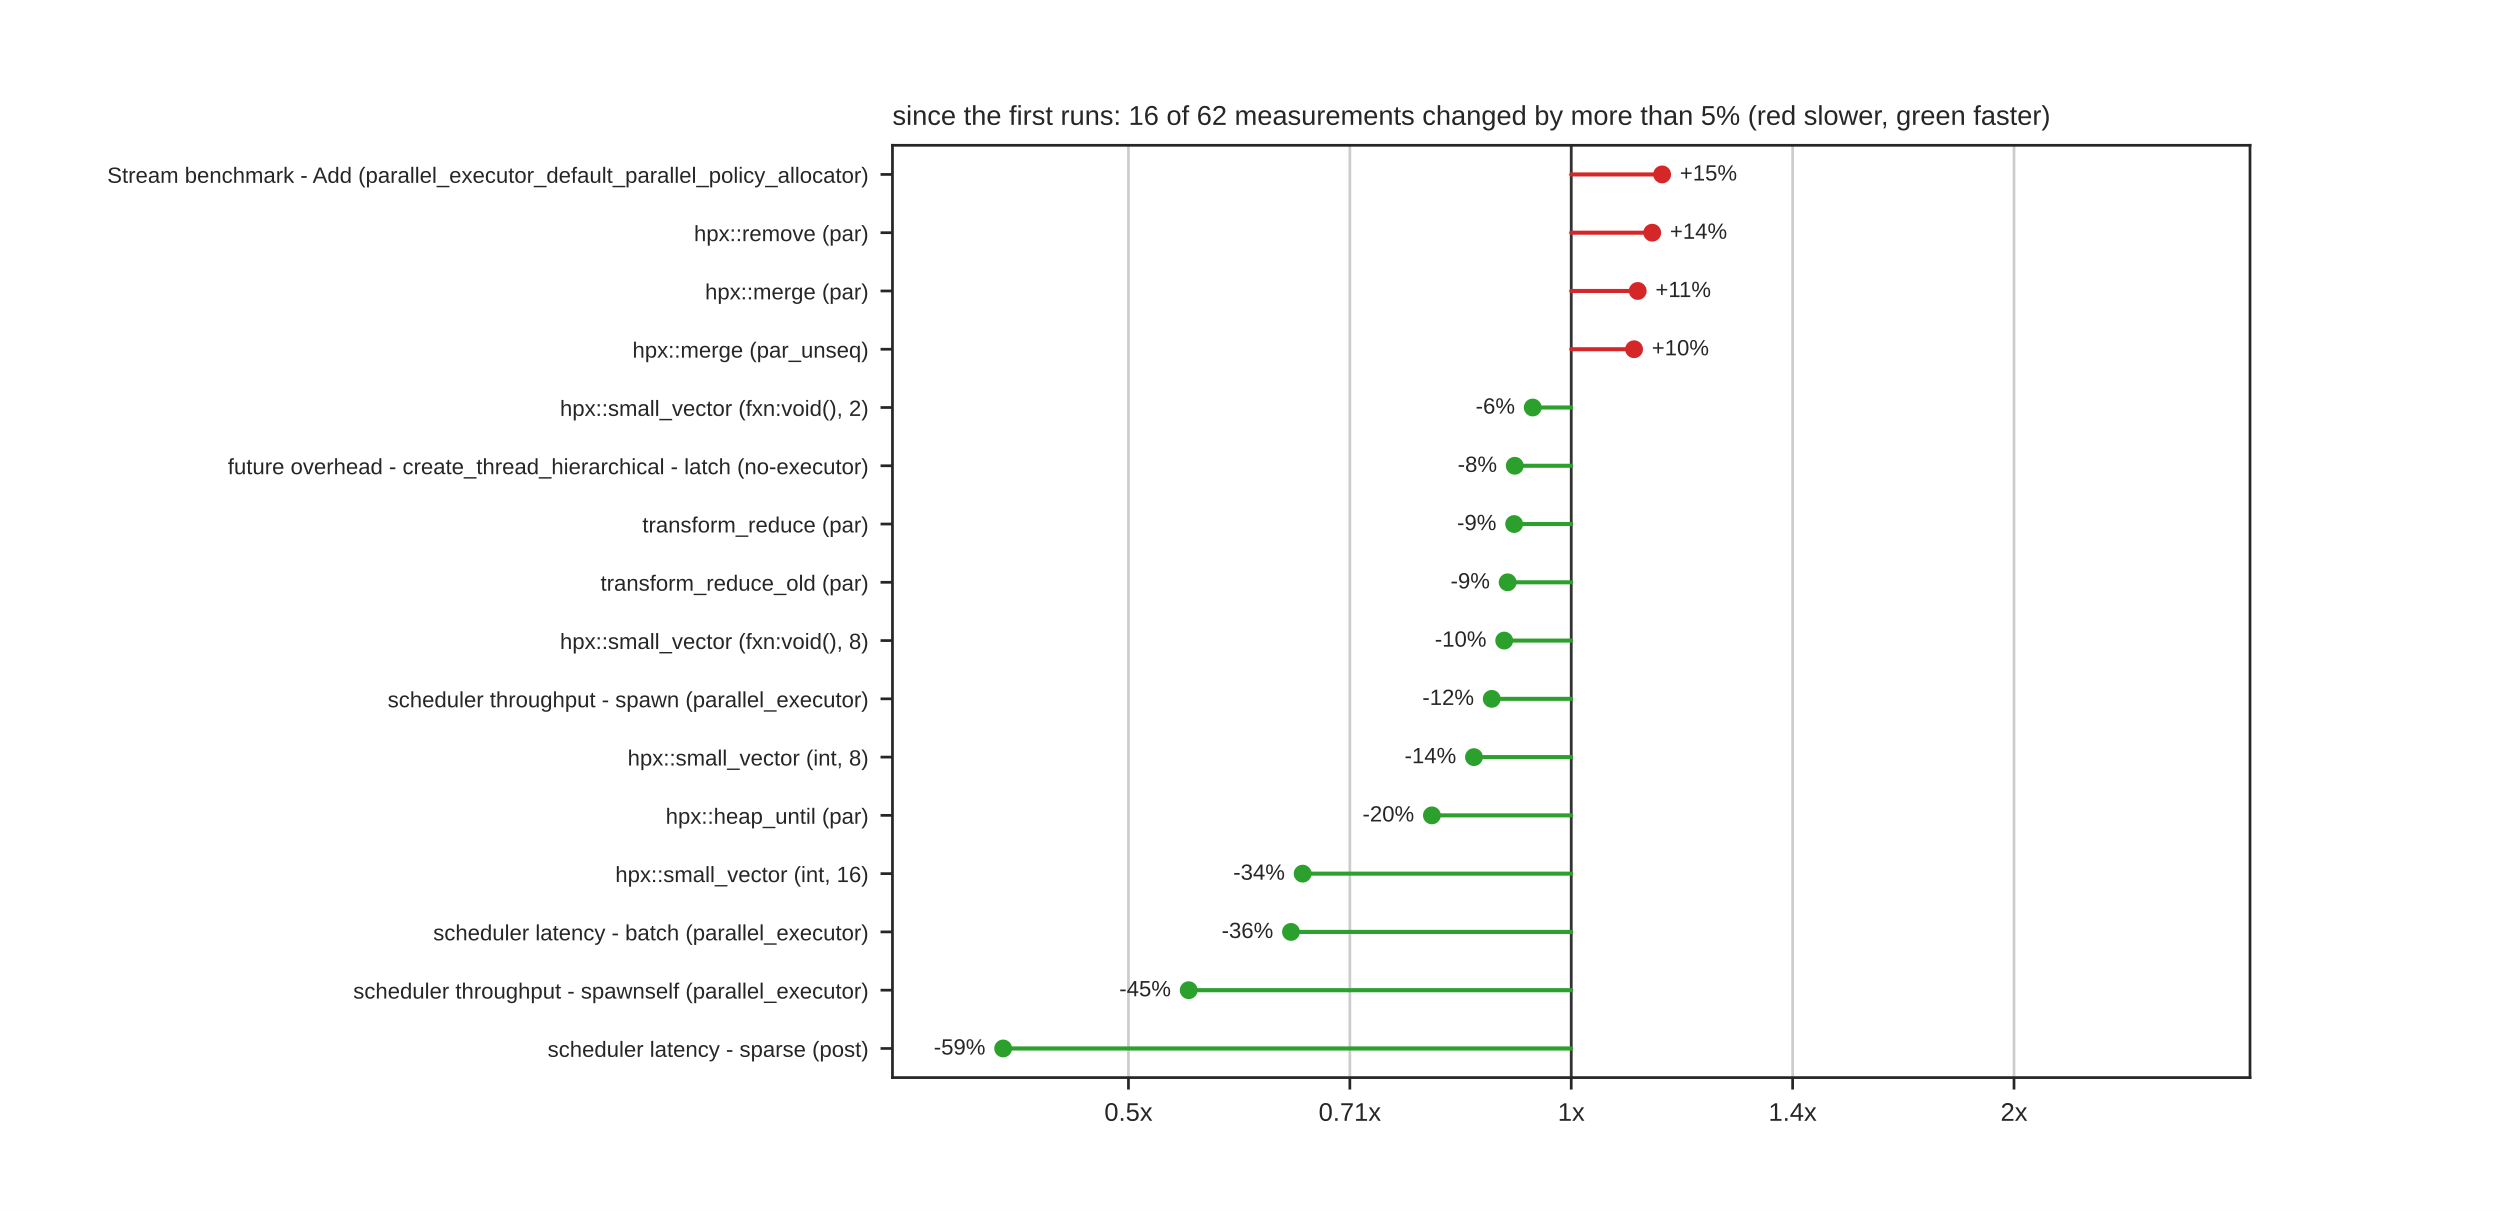
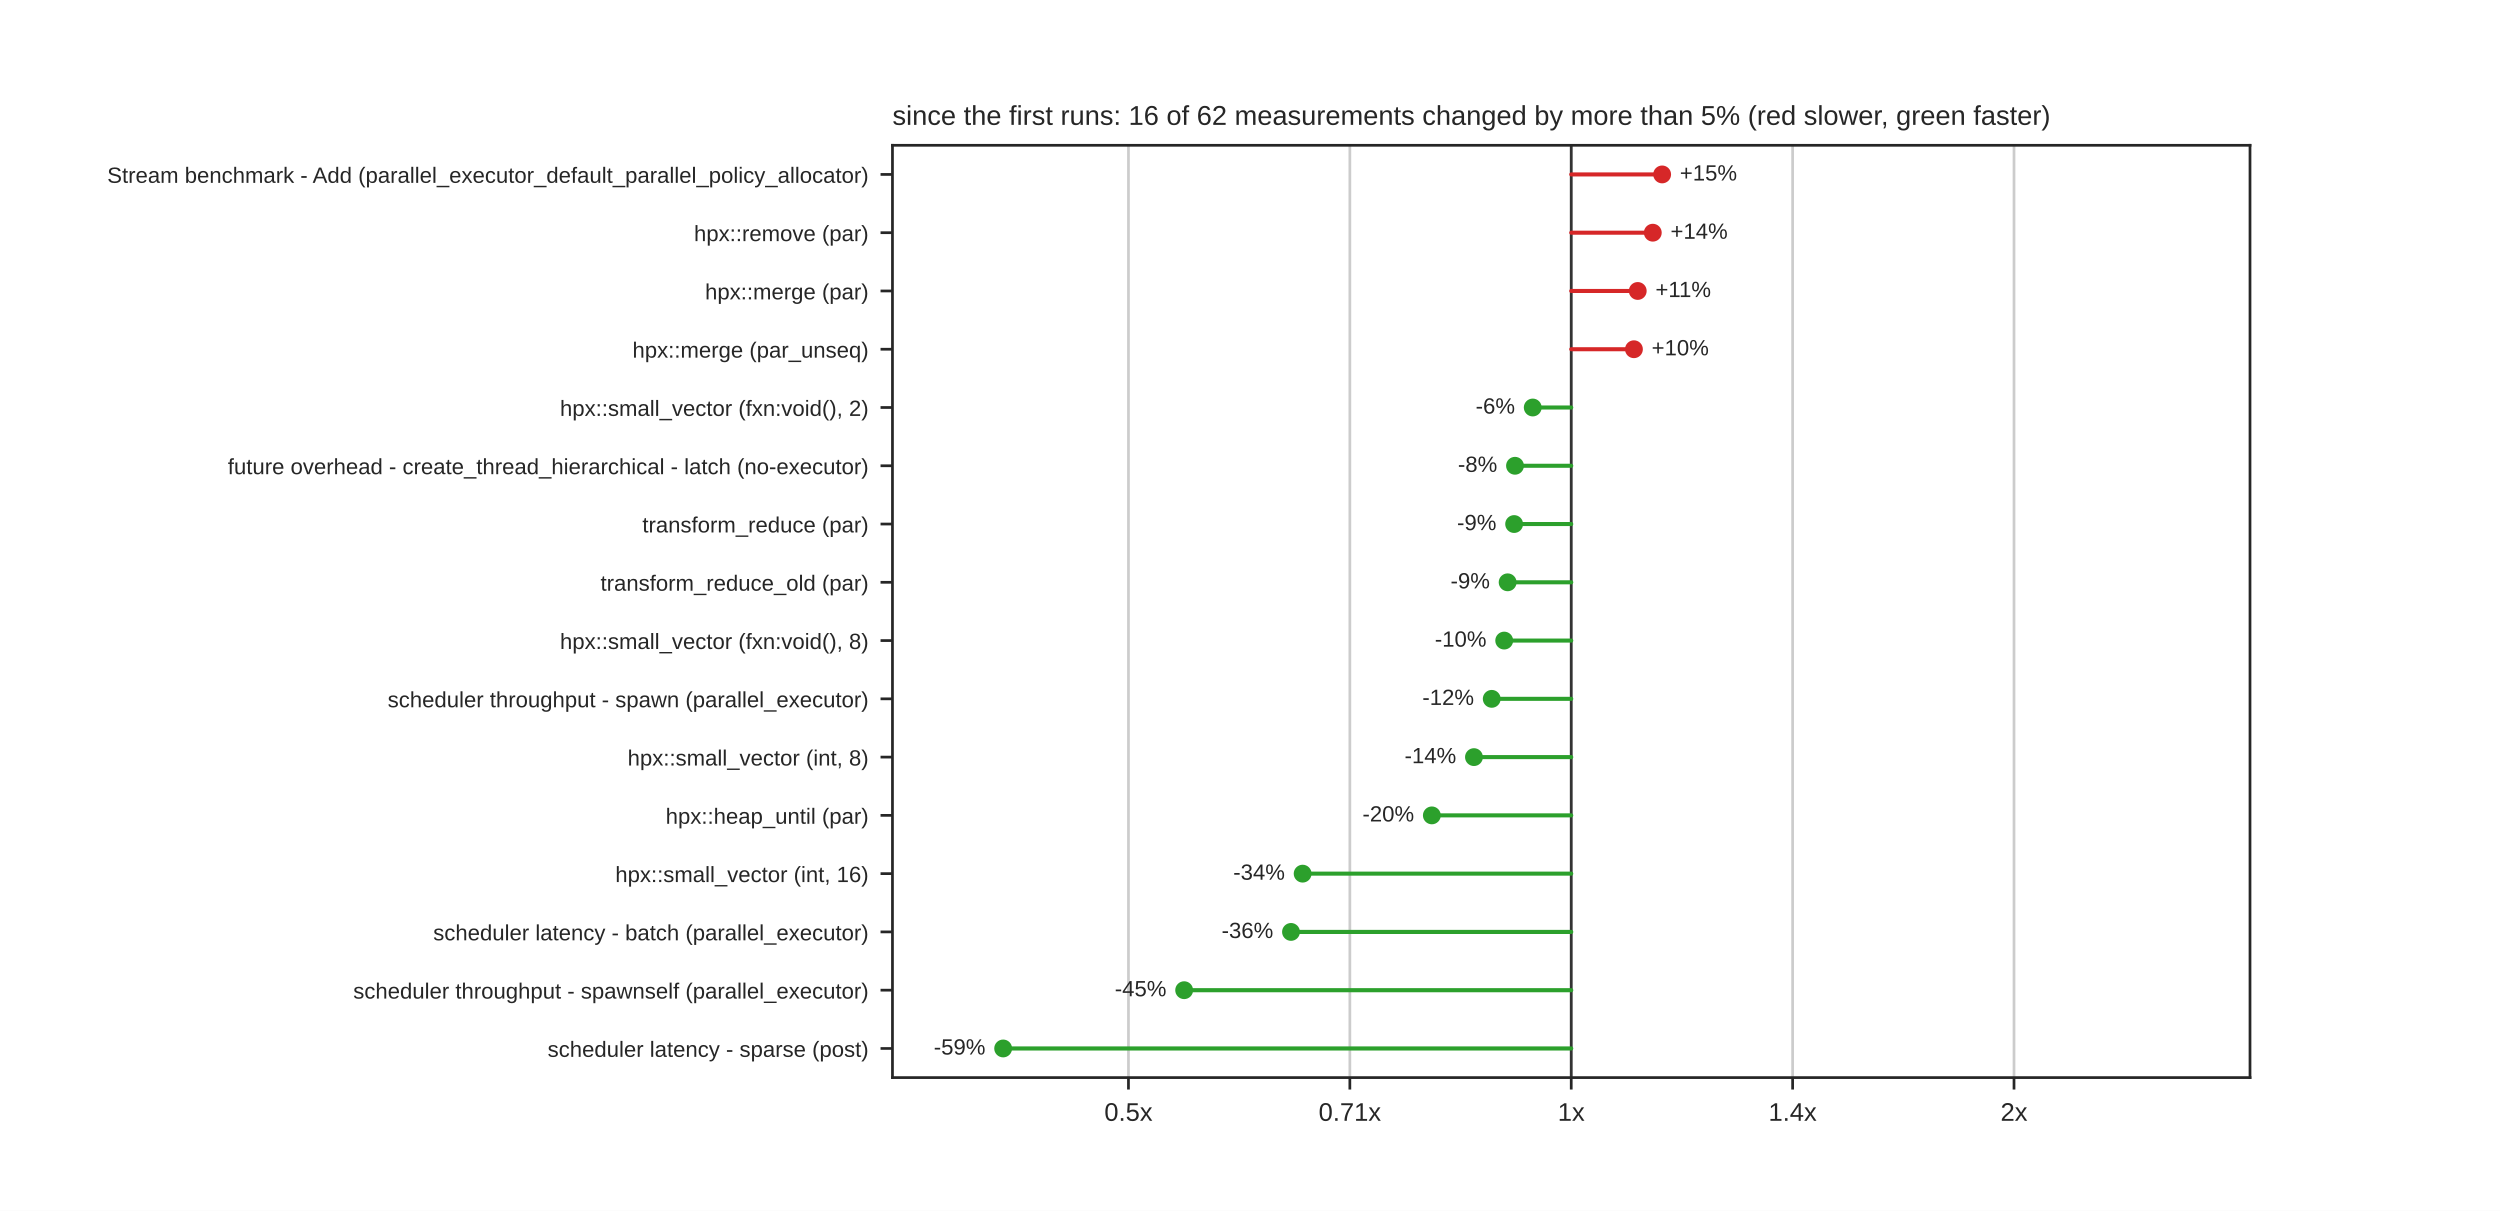
<svg xmlns="http://www.w3.org/2000/svg" xmlns:xlink="http://www.w3.org/1999/xlink" width="734.4pt" height="355.68pt" viewBox="0 0 734.4 355.68" version="1.1">
  <defs>
    <style type="text/css">*{stroke-linejoin: round; stroke-linecap: butt}</style>
  </defs>
  <g id="figure_1">
    <g id="patch_1">
      <path d="M 0 355.68  L 734.4 355.68  L 734.4 0  L 0 0  z " style="fill: #ffffff" />
    </g>
    <g id="axes_1">
      <g id="patch_2">
        <path d="M 262.17 316.555  L 660.96 316.555  L 660.96 42.682  L 262.17 42.682  z " style="fill: #ffffff" />
      </g>
      <g id="matplotlib.axis_1">
        <g id="xtick_1">
          <g id="line2d_1">
            <path d="M 331.495 316.555  L 331.495 42.682  " clip-path="url(#pcdef367712)" style="fill: none; stroke: #cccccc; stroke-width: 0.8; stroke-linecap: round" />
          </g>
          <g id="line2d_2">
            <defs>
              <path id="mdfc5214045" d="M 0 0  L 0 3.5  " style="stroke: #262626; stroke-width: 0.8" />
            </defs>
            <g>
              <use xlink:href="#mdfc5214045" x="331.495" y="316.555" style="fill: #262626; stroke: #262626; stroke-width: 0.8" />
            </g>
          </g>
          <g id="text_1">
            <text style="fill: #262626; font: 7.5px 'Arial', 'DejaVu Sans', 'Liberation Sans', 'Bitstream Vera Sans', sans-serif; text-anchor: middle" x="331.495" y="329.254" transform="rotate(-0 331.4949 329.254)">0.5x</text>
          </g>
        </g>
        <g id="xtick_2">
          <g id="line2d_3">
            <path d="M 396.53 316.555  L 396.53 42.682  " clip-path="url(#pcdef367712)" style="fill: none; stroke: #cccccc; stroke-width: 0.8; stroke-linecap: round" />
          </g>
          <g id="line2d_4">
            <g>
              <use xlink:href="#mdfc5214045" x="396.53" y="316.555" style="fill: #262626; stroke: #262626; stroke-width: 0.8" />
            </g>
          </g>
          <g id="text_2">
            <text style="fill: #262626; font: 7.5px 'Arial', 'DejaVu Sans', 'Liberation Sans', 'Bitstream Vera Sans', sans-serif; text-anchor: middle" x="396.53" y="329.254" transform="rotate(-0 396.5299 329.254)">0.71x</text>
          </g>
        </g>
        <g id="xtick_3">
          <g id="line2d_5">
            <path d="M 461.565 316.555  L 461.565 42.682  " clip-path="url(#pcdef367712)" style="fill: none; stroke: #cccccc; stroke-width: 0.8; stroke-linecap: round" />
          </g>
          <g id="line2d_6">
            <g>
              <use xlink:href="#mdfc5214045" x="461.565" y="316.555" style="fill: #262626; stroke: #262626; stroke-width: 0.8" />
            </g>
          </g>
          <g id="text_3">
            <text style="fill: #262626; font: 7.5px 'Arial', 'DejaVu Sans', 'Liberation Sans', 'Bitstream Vera Sans', sans-serif; text-anchor: middle" x="461.565" y="329.254" transform="rotate(-0 461.565 329.254)">1x</text>
          </g>
        </g>
        <g id="xtick_4">
          <g id="line2d_7">
            <path d="M 526.6 316.555  L 526.6 42.682  " clip-path="url(#pcdef367712)" style="fill: none; stroke: #cccccc; stroke-width: 0.8; stroke-linecap: round" />
          </g>
          <g id="line2d_8">
            <g>
              <use xlink:href="#mdfc5214045" x="526.6" y="316.555" style="fill: #262626; stroke: #262626; stroke-width: 0.8" />
            </g>
          </g>
          <g id="text_4">
            <text style="fill: #262626; font: 7.5px 'Arial', 'DejaVu Sans', 'Liberation Sans', 'Bitstream Vera Sans', sans-serif; text-anchor: middle" x="526.6" y="329.254" transform="rotate(-0 526.6001 329.254)">1.4x</text>
          </g>
        </g>
        <g id="xtick_5">
          <g id="line2d_9">
            <path d="M 591.635 316.555  L 591.635 42.682  " clip-path="url(#pcdef367712)" style="fill: none; stroke: #cccccc; stroke-width: 0.8; stroke-linecap: round" />
          </g>
          <g id="line2d_10">
            <g>
              <use xlink:href="#mdfc5214045" x="591.635" y="316.555" style="fill: #262626; stroke: #262626; stroke-width: 0.8" />
            </g>
          </g>
          <g id="text_5">
            <text style="fill: #262626; font: 7.5px 'Arial', 'DejaVu Sans', 'Liberation Sans', 'Bitstream Vera Sans', sans-serif; text-anchor: middle" x="591.635" y="329.254" transform="rotate(-0 591.6351 329.254)">2x</text>
          </g>
        </g>
      </g>
      <g id="matplotlib.axis_2">
        <g id="ytick_1">
          <g id="line2d_11">
            <defs>
              <path id="m414165cd4d" d="M 0 0  L -3.5 0  " style="stroke: #262626; stroke-width: 0.8" />
            </defs>
            <g>
              <use xlink:href="#m414165cd4d" x="262.17" y="51.24" style="fill: #262626; stroke: #262626; stroke-width: 0.8" />
            </g>
          </g>
          <g id="text_6">
            <text style="fill: #262626; font: 6.5px 'Arial', 'DejaVu Sans', 'Liberation Sans', 'Bitstream Vera Sans', sans-serif; text-anchor: end" x="255.17" y="53.71" transform="rotate(-0 255.17 53.70964)">Stream benchmark - Add (parallel_executor_default_parallel_policy_allocator)</text>
          </g>
        </g>
        <g id="ytick_2">
          <g id="line2d_12">
            <g>
              <use xlink:href="#m414165cd4d" x="262.17" y="68.357" style="fill: #262626; stroke: #262626; stroke-width: 0.8" />
            </g>
          </g>
          <g id="text_7">
            <text style="fill: #262626; font: 6.5px 'Arial', 'DejaVu Sans', 'Liberation Sans', 'Bitstream Vera Sans', sans-serif; text-anchor: end" x="255.17" y="70.827" transform="rotate(-0 255.17 70.82674)">hpx::remove (par)</text>
          </g>
        </g>
        <g id="ytick_3">
          <g id="line2d_13">
            <g>
              <use xlink:href="#m414165cd4d" x="262.17" y="85.474" style="fill: #262626; stroke: #262626; stroke-width: 0.8" />
            </g>
          </g>
          <g id="text_8">
            <text style="fill: #262626; font: 6.5px 'Arial', 'DejaVu Sans', 'Liberation Sans', 'Bitstream Vera Sans', sans-serif; text-anchor: end" x="255.17" y="87.944" transform="rotate(-0 255.17 87.94384)">hpx::merge (par)</text>
          </g>
        </g>
        <g id="ytick_4">
          <g id="line2d_14">
            <g>
              <use xlink:href="#m414165cd4d" x="262.17" y="102.591" style="fill: #262626; stroke: #262626; stroke-width: 0.8" />
            </g>
          </g>
          <g id="text_9">
            <text style="fill: #262626; font: 6.5px 'Arial', 'DejaVu Sans', 'Liberation Sans', 'Bitstream Vera Sans', sans-serif; text-anchor: end" x="255.17" y="105.061" transform="rotate(-0 255.17 105.0609)">hpx::merge (par_unseq)</text>
          </g>
        </g>
        <g id="ytick_5">
          <g id="line2d_15">
            <g>
              <use xlink:href="#m414165cd4d" x="262.17" y="119.709" style="fill: #262626; stroke: #262626; stroke-width: 0.8" />
            </g>
          </g>
          <g id="text_10">
            <text style="fill: #262626; font: 6.5px 'Arial', 'DejaVu Sans', 'Liberation Sans', 'Bitstream Vera Sans', sans-serif; text-anchor: end" x="255.17" y="122.178" transform="rotate(-0 255.17 122.178)">hpx::small_vector (fxn:void(), 2)</text>
          </g>
        </g>
        <g id="ytick_6">
          <g id="line2d_16">
            <g>
              <use xlink:href="#m414165cd4d" x="262.17" y="136.826" style="fill: #262626; stroke: #262626; stroke-width: 0.8" />
            </g>
          </g>
          <g id="text_11">
            <text style="fill: #262626; font: 6.5px 'Arial', 'DejaVu Sans', 'Liberation Sans', 'Bitstream Vera Sans', sans-serif; text-anchor: end" x="255.17" y="139.295" transform="rotate(-0 255.17 139.2951)">future overhead - create_thread_hierarchical - latch (no-executor)</text>
          </g>
        </g>
        <g id="ytick_7">
          <g id="line2d_17">
            <g>
              <use xlink:href="#m414165cd4d" x="262.17" y="153.943" style="fill: #262626; stroke: #262626; stroke-width: 0.8" />
            </g>
          </g>
          <g id="text_12">
            <text style="fill: #262626; font: 6.5px 'Arial', 'DejaVu Sans', 'Liberation Sans', 'Bitstream Vera Sans', sans-serif; text-anchor: end" x="255.17" y="156.412" transform="rotate(-0 255.17 156.4122)">transform_reduce (par)</text>
          </g>
        </g>
        <g id="ytick_8">
          <g id="line2d_18">
            <g>
              <use xlink:href="#m414165cd4d" x="262.17" y="171.06" style="fill: #262626; stroke: #262626; stroke-width: 0.8" />
            </g>
          </g>
          <g id="text_13">
            <text style="fill: #262626; font: 6.5px 'Arial', 'DejaVu Sans', 'Liberation Sans', 'Bitstream Vera Sans', sans-serif; text-anchor: end" x="255.17" y="173.529" transform="rotate(-0 255.17 173.5293)">transform_reduce_old (par)</text>
          </g>
        </g>
        <g id="ytick_9">
          <g id="line2d_19">
            <g>
              <use xlink:href="#m414165cd4d" x="262.17" y="188.177" style="fill: #262626; stroke: #262626; stroke-width: 0.8" />
            </g>
          </g>
          <g id="text_14">
            <text style="fill: #262626; font: 6.5px 'Arial', 'DejaVu Sans', 'Liberation Sans', 'Bitstream Vera Sans', sans-serif; text-anchor: end" x="255.17" y="190.646" transform="rotate(-0 255.17 190.6464)">hpx::small_vector (fxn:void(), 8)</text>
          </g>
        </g>
        <g id="ytick_10">
          <g id="line2d_20">
            <g>
              <use xlink:href="#m414165cd4d" x="262.17" y="205.294" style="fill: #262626; stroke: #262626; stroke-width: 0.8" />
            </g>
          </g>
          <g id="text_15">
            <text style="fill: #262626; font: 6.5px 'Arial', 'DejaVu Sans', 'Liberation Sans', 'Bitstream Vera Sans', sans-serif; text-anchor: end" x="255.17" y="207.764" transform="rotate(-0 255.17 207.7635)">scheduler throughput - spawn (parallel_executor)</text>
          </g>
        </g>
        <g id="ytick_11">
          <g id="line2d_21">
            <g>
              <use xlink:href="#m414165cd4d" x="262.17" y="222.411" style="fill: #262626; stroke: #262626; stroke-width: 0.8" />
            </g>
          </g>
          <g id="text_16">
            <text style="fill: #262626; font: 6.5px 'Arial', 'DejaVu Sans', 'Liberation Sans', 'Bitstream Vera Sans', sans-serif; text-anchor: end" x="255.17" y="224.881" transform="rotate(-0 255.17 224.8806)">hpx::small_vector (int, 8)</text>
          </g>
        </g>
        <g id="ytick_12">
          <g id="line2d_22">
            <g>
              <use xlink:href="#m414165cd4d" x="262.17" y="239.528" style="fill: #262626; stroke: #262626; stroke-width: 0.8" />
            </g>
          </g>
          <g id="text_17">
            <text style="fill: #262626; font: 6.5px 'Arial', 'DejaVu Sans', 'Liberation Sans', 'Bitstream Vera Sans', sans-serif; text-anchor: end" x="255.17" y="241.998" transform="rotate(-0 255.17 241.9977)">hpx::heap_until (par)</text>
          </g>
        </g>
        <g id="ytick_13">
          <g id="line2d_23">
            <g>
              <use xlink:href="#m414165cd4d" x="262.17" y="256.645" style="fill: #262626; stroke: #262626; stroke-width: 0.8" />
            </g>
          </g>
          <g id="text_18">
            <text style="fill: #262626; font: 6.5px 'Arial', 'DejaVu Sans', 'Liberation Sans', 'Bitstream Vera Sans', sans-serif; text-anchor: end" x="255.17" y="259.115" transform="rotate(-0 255.17 259.1148)">hpx::small_vector (int, 16)</text>
          </g>
        </g>
        <g id="ytick_14">
          <g id="line2d_24">
            <g>
              <use xlink:href="#m414165cd4d" x="262.17" y="273.762" style="fill: #262626; stroke: #262626; stroke-width: 0.8" />
            </g>
          </g>
          <g id="text_19">
            <text style="fill: #262626; font: 6.5px 'Arial', 'DejaVu Sans', 'Liberation Sans', 'Bitstream Vera Sans', sans-serif; text-anchor: end" x="255.17" y="276.232" transform="rotate(-0 255.17 276.2319)">scheduler latency - batch (parallel_executor)</text>
          </g>
        </g>
        <g id="ytick_15">
          <g id="line2d_25">
            <g>
              <use xlink:href="#m414165cd4d" x="262.17" y="290.88" style="fill: #262626; stroke: #262626; stroke-width: 0.8" />
            </g>
          </g>
          <g id="text_20">
            <text style="fill: #262626; font: 6.5px 'Arial', 'DejaVu Sans', 'Liberation Sans', 'Bitstream Vera Sans', sans-serif; text-anchor: end" x="255.17" y="293.349" transform="rotate(-0 255.17 293.349)">scheduler throughput - spawnself (parallel_executor)</text>
          </g>
        </g>
        <g id="ytick_16">
          <g id="line2d_26">
            <g>
              <use xlink:href="#m414165cd4d" x="262.17" y="307.997" style="fill: #262626; stroke: #262626; stroke-width: 0.8" />
            </g>
          </g>
          <g id="text_21">
            <text style="fill: #262626; font: 6.5px 'Arial', 'DejaVu Sans', 'Liberation Sans', 'Bitstream Vera Sans', sans-serif; text-anchor: end" x="255.17" y="310.466" transform="rotate(-0 255.17 310.4661)">scheduler latency - sparse (post)</text>
          </g>
        </g>
      </g>
      <g id="line2d_27">
        <path d="M 461.565 316.555  L 461.565 42.682  " clip-path="url(#pcdef367712)" style="fill: none; stroke: #333333; stroke-width: 0.8; stroke-linecap: round" />
      </g>
      <g id="line2d_28">
        <path d="M 461.565 51.24  L 488.271 51.24  " clip-path="url(#pcdef367712)" style="fill: none; stroke: #d62728; stroke-width: 1.2; stroke-linecap: round" />
      </g>
      <g id="line2d_29">
-         <path d="M 461.565 68.357  L 485.356 68.357  " clip-path="url(#pcdef367712)" style="fill: none; stroke: #d62728; stroke-width: 1.2; stroke-linecap: round" />
+         <path d="M 461.565 68.357  L 485.524 68.357  " clip-path="url(#pcdef367712)" style="fill: none; stroke: #d62728; stroke-width: 1.2; stroke-linecap: round" />
      </g>
      <g id="line2d_30">
-         <path d="M 461.565 85.474  L 481.098 85.474  " clip-path="url(#pcdef367712)" style="fill: none; stroke: #d62728; stroke-width: 1.2; stroke-linecap: round" />
+         <path d="M 461.565 85.474  L 481.102 85.474  " clip-path="url(#pcdef367712)" style="fill: none; stroke: #d62728; stroke-width: 1.2; stroke-linecap: round" />
      </g>
      <g id="line2d_31">
-         <path d="M 461.565 102.591  L 480.028 102.591  " clip-path="url(#pcdef367712)" style="fill: none; stroke: #d62728; stroke-width: 1.2; stroke-linecap: round" />
+         <path d="M 461.565 102.591  L 479.985 102.591  " clip-path="url(#pcdef367712)" style="fill: none; stroke: #d62728; stroke-width: 1.2; stroke-linecap: round" />
      </g>
      <g id="line2d_32">
        <path d="M 461.565 119.709  L 450.256 119.709  " clip-path="url(#pcdef367712)" style="fill: none; stroke: #2ca02c; stroke-width: 1.2; stroke-linecap: round" />
      </g>
      <g id="line2d_33">
-         <path d="M 461.565 136.826  L 444.979 136.826  " clip-path="url(#pcdef367712)" style="fill: none; stroke: #2ca02c; stroke-width: 1.2; stroke-linecap: round" />
+         <path d="M 461.565 136.826  L 445.048 136.826  " clip-path="url(#pcdef367712)" style="fill: none; stroke: #2ca02c; stroke-width: 1.2; stroke-linecap: round" />
      </g>
      <g id="line2d_34">
        <path d="M 461.565 153.943  L 444.794 153.943  " clip-path="url(#pcdef367712)" style="fill: none; stroke: #2ca02c; stroke-width: 1.2; stroke-linecap: round" />
      </g>
      <g id="line2d_35">
        <path d="M 461.565 171.06  L 442.884 171.06  " clip-path="url(#pcdef367712)" style="fill: none; stroke: #2ca02c; stroke-width: 1.2; stroke-linecap: round" />
      </g>
      <g id="line2d_36">
        <path d="M 461.565 188.177  L 441.876 188.177  " clip-path="url(#pcdef367712)" style="fill: none; stroke: #2ca02c; stroke-width: 1.2; stroke-linecap: round" />
      </g>
      <g id="line2d_37">
        <path d="M 461.565 205.294  L 438.212 205.294  " clip-path="url(#pcdef367712)" style="fill: none; stroke: #2ca02c; stroke-width: 1.2; stroke-linecap: round" />
      </g>
      <g id="line2d_38">
        <path d="M 461.565 222.411  L 432.99 222.411  " clip-path="url(#pcdef367712)" style="fill: none; stroke: #2ca02c; stroke-width: 1.2; stroke-linecap: round" />
      </g>
      <g id="line2d_39">
-         <path d="M 461.565 239.528  L 420.636 239.528  " clip-path="url(#pcdef367712)" style="fill: none; stroke: #2ca02c; stroke-width: 1.2; stroke-linecap: round" />
+         <path d="M 461.565 239.528  L 420.62 239.528  " clip-path="url(#pcdef367712)" style="fill: none; stroke: #2ca02c; stroke-width: 1.2; stroke-linecap: round" />
      </g>
      <g id="line2d_40">
-         <path d="M 461.565 256.645  L 382.662 256.645  " clip-path="url(#pcdef367712)" style="fill: none; stroke: #2ca02c; stroke-width: 1.2; stroke-linecap: round" />
+         <path d="M 461.565 256.645  L 382.664 256.645  " clip-path="url(#pcdef367712)" style="fill: none; stroke: #2ca02c; stroke-width: 1.2; stroke-linecap: round" />
      </g>
      <g id="line2d_41">
-         <path d="M 461.565 273.762  L 379.243 273.762  " clip-path="url(#pcdef367712)" style="fill: none; stroke: #2ca02c; stroke-width: 1.2; stroke-linecap: round" />
+         <path d="M 461.565 273.762  L 379.244 273.762  " clip-path="url(#pcdef367712)" style="fill: none; stroke: #2ca02c; stroke-width: 1.2; stroke-linecap: round" />
      </g>
      <g id="line2d_42">
-         <path d="M 461.565 290.88  L 349.186 290.88  " clip-path="url(#pcdef367712)" style="fill: none; stroke: #2ca02c; stroke-width: 1.2; stroke-linecap: round" />
+         <path d="M 461.565 290.88  L 347.86 290.88  " clip-path="url(#pcdef367712)" style="fill: none; stroke: #2ca02c; stroke-width: 1.2; stroke-linecap: round" />
      </g>
      <g id="line2d_43">
        <path d="M 461.565 307.997  L 294.688 307.997  " clip-path="url(#pcdef367712)" style="fill: none; stroke: #2ca02c; stroke-width: 1.2; stroke-linecap: round" />
      </g>
      <g id="patch_3">
        <path d="M 262.17 316.555  L 262.17 42.682  " style="fill: none; stroke: #262626; stroke-width: 0.8; stroke-linejoin: miter; stroke-linecap: square" />
      </g>
      <g id="patch_4">
        <path d="M 660.96 316.555  L 660.96 42.682  " style="fill: none; stroke: #262626; stroke-width: 0.8; stroke-linejoin: miter; stroke-linecap: square" />
      </g>
      <g id="patch_5">
        <path d="M 262.17 316.555  L 660.96 316.555  " style="fill: none; stroke: #262626; stroke-width: 0.8; stroke-linejoin: miter; stroke-linecap: square" />
      </g>
      <g id="patch_6">
        <path d="M 262.17 42.682  L 660.96 42.682  " style="fill: none; stroke: #262626; stroke-width: 0.8; stroke-linejoin: miter; stroke-linecap: square" />
      </g>
      <g id="PathCollection_1">
        <defs>
          <path id="m8968767a60" d="M 0 2.121  C 0.563 2.121 1.102 1.898 1.5 1.5  C 1.898 1.102 2.121 0.563 2.121 0  C 2.121 -0.563 1.898 -1.102 1.5 -1.5  C 1.102 -1.898 0.563 -2.121 0 -2.121  C -0.563 -2.121 -1.102 -1.898 -1.5 -1.5  C -1.898 -1.102 -2.121 -0.563 -2.121 0  C -2.121 0.563 -1.898 1.102 -1.5 1.5  C -1.102 1.898 -0.563 2.121 0 2.121  z " style="stroke: #d62728" />
        </defs>
        <g clip-path="url(#pcdef367712)">
          <use xlink:href="#m8968767a60" x="488.271" y="51.24" style="fill: #d62728; stroke: #d62728" />
        </g>
      </g>
      <g id="text_22">
        <text style="fill: #262626; font: 6.5px 'Arial', 'DejaVu Sans', 'Liberation Sans', 'Bitstream Vera Sans', sans-serif; text-anchor: start" x="493.473" y="53.034" transform="rotate(-0 493.4733 53.03374)">+15%</text>
      </g>
      <g id="PathCollection_2">
        <g clip-path="url(#pcdef367712)">
-           <use xlink:href="#m8968767a60" x="485.356" y="68.357" style="fill: #d62728; stroke: #d62728" />
+           <use xlink:href="#m8968767a60" x="485.524" y="68.357" style="fill: #d62728; stroke: #d62728" />
        </g>
      </g>
      <g id="text_23">
-         <text style="fill: #262626; font: 6.5px 'Arial', 'DejaVu Sans', 'Liberation Sans', 'Bitstream Vera Sans', sans-serif; text-anchor: start" x="490.559" y="70.151" transform="rotate(-0 490.5588 70.15084)">+14%</text>
+         <text style="fill: #262626; font: 6.5px 'Arial', 'DejaVu Sans', 'Liberation Sans', 'Bitstream Vera Sans', sans-serif; text-anchor: start" x="490.727" y="70.151" transform="rotate(-0 490.7271 70.15084)">+14%</text>
      </g>
      <g id="PathCollection_3">
        <g clip-path="url(#pcdef367712)">
-           <use xlink:href="#m8968767a60" x="481.098" y="85.474" style="fill: #d62728; stroke: #d62728" />
+           <use xlink:href="#m8968767a60" x="481.102" y="85.474" style="fill: #d62728; stroke: #d62728" />
        </g>
      </g>
      <g id="text_24">
-         <text style="fill: #262626; font: 6.5px 'Arial', 'DejaVu Sans', 'Liberation Sans', 'Bitstream Vera Sans', sans-serif; text-anchor: start" x="486.3" y="87.268" transform="rotate(-0 486.3004 87.26794)">+11%</text>
+         <text style="fill: #262626; font: 6.5px 'Arial', 'DejaVu Sans', 'Liberation Sans', 'Bitstream Vera Sans', sans-serif; text-anchor: start" x="486.305" y="87.268" transform="rotate(-0 486.3047 87.26794)">+11%</text>
      </g>
      <g id="PathCollection_4">
        <g clip-path="url(#pcdef367712)">
-           <use xlink:href="#m8968767a60" x="480.028" y="102.591" style="fill: #d62728; stroke: #d62728" />
+           <use xlink:href="#m8968767a60" x="479.985" y="102.591" style="fill: #d62728; stroke: #d62728" />
        </g>
      </g>
      <g id="text_25">
-         <text style="fill: #262626; font: 6.5px 'Arial', 'DejaVu Sans', 'Liberation Sans', 'Bitstream Vera Sans', sans-serif; text-anchor: start" x="485.231" y="104.385" transform="rotate(-0 485.2306 104.385)">+10%</text>
+         <text style="fill: #262626; font: 6.5px 'Arial', 'DejaVu Sans', 'Liberation Sans', 'Bitstream Vera Sans', sans-serif; text-anchor: start" x="485.188" y="104.385" transform="rotate(-0 485.1881 104.385)">+10%</text>
      </g>
      <g id="PathCollection_5">
        <defs>
          <path id="m7978cd0e5a" d="M 0 2.121  C 0.563 2.121 1.102 1.898 1.5 1.5  C 1.898 1.102 2.121 0.563 2.121 0  C 2.121 -0.563 1.898 -1.102 1.5 -1.5  C 1.102 -1.898 0.563 -2.121 0 -2.121  C -0.563 -2.121 -1.102 -1.898 -1.5 -1.5  C -1.898 -1.102 -2.121 -0.563 -2.121 0  C -2.121 0.563 -1.898 1.102 -1.5 1.5  C -1.102 1.898 -0.563 2.121 0 2.121  z " style="stroke: #2ca02c" />
        </defs>
        <g clip-path="url(#pcdef367712)">
          <use xlink:href="#m7978cd0e5a" x="450.256" y="119.709" style="fill: #2ca02c; stroke: #2ca02c" />
        </g>
      </g>
      <g id="text_26">
        <text style="fill: #262626; font: 6.5px 'Arial', 'DejaVu Sans', 'Liberation Sans', 'Bitstream Vera Sans', sans-serif; text-anchor: end" x="445.053" y="121.502" transform="rotate(-0 445.0531 121.5021)">-6%</text>
      </g>
      <g id="PathCollection_6">
        <g clip-path="url(#pcdef367712)">
-           <use xlink:href="#m7978cd0e5a" x="444.979" y="136.826" style="fill: #2ca02c; stroke: #2ca02c" />
+           <use xlink:href="#m7978cd0e5a" x="445.048" y="136.826" style="fill: #2ca02c; stroke: #2ca02c" />
        </g>
      </g>
      <g id="text_27">
-         <text style="fill: #262626; font: 6.5px 'Arial', 'DejaVu Sans', 'Liberation Sans', 'Bitstream Vera Sans', sans-serif; text-anchor: end" x="439.776" y="138.619" transform="rotate(-0 439.7761 138.6192)">-8%</text>
+         <text style="fill: #262626; font: 6.5px 'Arial', 'DejaVu Sans', 'Liberation Sans', 'Bitstream Vera Sans', sans-serif; text-anchor: end" x="439.845" y="138.619" transform="rotate(-0 439.8455 138.6192)">-8%</text>
      </g>
      <g id="PathCollection_7">
        <g clip-path="url(#pcdef367712)">
          <use xlink:href="#m7978cd0e5a" x="444.794" y="153.943" style="fill: #2ca02c; stroke: #2ca02c" />
        </g>
      </g>
      <g id="text_28">
        <text style="fill: #262626; font: 6.5px 'Arial', 'DejaVu Sans', 'Liberation Sans', 'Bitstream Vera Sans', sans-serif; text-anchor: end" x="439.592" y="155.736" transform="rotate(-0 439.5916 155.7363)">-9%</text>
      </g>
      <g id="PathCollection_8">
        <g clip-path="url(#pcdef367712)">
          <use xlink:href="#m7978cd0e5a" x="442.884" y="171.06" style="fill: #2ca02c; stroke: #2ca02c" />
        </g>
      </g>
      <g id="text_29">
        <text style="fill: #262626; font: 6.5px 'Arial', 'DejaVu Sans', 'Liberation Sans', 'Bitstream Vera Sans', sans-serif; text-anchor: end" x="437.682" y="172.853" transform="rotate(-0 437.6815 172.8534)">-9%</text>
      </g>
      <g id="PathCollection_9">
        <g clip-path="url(#pcdef367712)">
          <use xlink:href="#m7978cd0e5a" x="441.876" y="188.177" style="fill: #2ca02c; stroke: #2ca02c" />
        </g>
      </g>
      <g id="text_30">
        <text style="fill: #262626; font: 6.5px 'Arial', 'DejaVu Sans', 'Liberation Sans', 'Bitstream Vera Sans', sans-serif; text-anchor: end" x="436.673" y="189.971" transform="rotate(-0 436.6729 189.9705)">-10%</text>
      </g>
      <g id="PathCollection_10">
        <g clip-path="url(#pcdef367712)">
          <use xlink:href="#m7978cd0e5a" x="438.212" y="205.294" style="fill: #2ca02c; stroke: #2ca02c" />
        </g>
      </g>
      <g id="text_31">
        <text style="fill: #262626; font: 6.5px 'Arial', 'DejaVu Sans', 'Liberation Sans', 'Bitstream Vera Sans', sans-serif; text-anchor: end" x="433.009" y="207.088" transform="rotate(-0 433.0089 207.0876)">-12%</text>
      </g>
      <g id="PathCollection_11">
        <g clip-path="url(#pcdef367712)">
          <use xlink:href="#m7978cd0e5a" x="432.99" y="222.411" style="fill: #2ca02c; stroke: #2ca02c" />
        </g>
      </g>
      <g id="text_32">
        <text style="fill: #262626; font: 6.5px 'Arial', 'DejaVu Sans', 'Liberation Sans', 'Bitstream Vera Sans', sans-serif; text-anchor: end" x="427.788" y="224.205" transform="rotate(-0 427.7875 224.2047)">-14%</text>
      </g>
      <g id="PathCollection_12">
        <g clip-path="url(#pcdef367712)">
-           <use xlink:href="#m7978cd0e5a" x="420.636" y="239.528" style="fill: #2ca02c; stroke: #2ca02c" />
+           <use xlink:href="#m7978cd0e5a" x="420.62" y="239.528" style="fill: #2ca02c; stroke: #2ca02c" />
        </g>
      </g>
      <g id="text_33">
-         <text style="fill: #262626; font: 6.5px 'Arial', 'DejaVu Sans', 'Liberation Sans', 'Bitstream Vera Sans', sans-serif; text-anchor: end" x="415.433" y="241.322" transform="rotate(-0 415.4331 241.3218)">-20%</text>
+         <text style="fill: #262626; font: 6.5px 'Arial', 'DejaVu Sans', 'Liberation Sans', 'Bitstream Vera Sans', sans-serif; text-anchor: end" x="415.418" y="241.322" transform="rotate(-0 415.4176 241.3218)">-20%</text>
      </g>
      <g id="PathCollection_13">
        <g clip-path="url(#pcdef367712)">
-           <use xlink:href="#m7978cd0e5a" x="382.662" y="256.645" style="fill: #2ca02c; stroke: #2ca02c" />
+           <use xlink:href="#m7978cd0e5a" x="382.664" y="256.645" style="fill: #2ca02c; stroke: #2ca02c" />
        </g>
      </g>
      <g id="text_34">
-         <text style="fill: #262626; font: 6.5px 'Arial', 'DejaVu Sans', 'Liberation Sans', 'Bitstream Vera Sans', sans-serif; text-anchor: end" x="377.459" y="258.439" transform="rotate(-0 377.4594 258.4389)">-34%</text>
+         <text style="fill: #262626; font: 6.5px 'Arial', 'DejaVu Sans', 'Liberation Sans', 'Bitstream Vera Sans', sans-serif; text-anchor: end" x="377.461" y="258.439" transform="rotate(-0 377.4611 258.4389)">-34%</text>
      </g>
      <g id="PathCollection_14">
        <g clip-path="url(#pcdef367712)">
-           <use xlink:href="#m7978cd0e5a" x="379.243" y="273.762" style="fill: #2ca02c; stroke: #2ca02c" />
+           <use xlink:href="#m7978cd0e5a" x="379.244" y="273.762" style="fill: #2ca02c; stroke: #2ca02c" />
        </g>
      </g>
      <g id="text_35">
-         <text style="fill: #262626; font: 6.5px 'Arial', 'DejaVu Sans', 'Liberation Sans', 'Bitstream Vera Sans', sans-serif; text-anchor: end" x="374.041" y="275.556" transform="rotate(-0 374.0407 275.556)">-36%</text>
+         <text style="fill: #262626; font: 6.5px 'Arial', 'DejaVu Sans', 'Liberation Sans', 'Bitstream Vera Sans', sans-serif; text-anchor: end" x="374.041" y="275.556" transform="rotate(-0 374.0413 275.556)">-36%</text>
      </g>
      <g id="PathCollection_15">
        <g clip-path="url(#pcdef367712)">
-           <use xlink:href="#m7978cd0e5a" x="349.186" y="290.88" style="fill: #2ca02c; stroke: #2ca02c" />
+           <use xlink:href="#m7978cd0e5a" x="347.86" y="290.88" style="fill: #2ca02c; stroke: #2ca02c" />
        </g>
      </g>
      <g id="text_36">
-         <text style="fill: #262626; font: 6.5px 'Arial', 'DejaVu Sans', 'Liberation Sans', 'Bitstream Vera Sans', sans-serif; text-anchor: end" x="343.983" y="292.673" transform="rotate(-0 343.9831 292.6731)">-45%</text>
+         <text style="fill: #262626; font: 6.5px 'Arial', 'DejaVu Sans', 'Liberation Sans', 'Bitstream Vera Sans', sans-serif; text-anchor: end" x="342.657" y="292.673" transform="rotate(-0 342.6574 292.6731)">-45%</text>
      </g>
      <g id="PathCollection_16">
        <g clip-path="url(#pcdef367712)">
          <use xlink:href="#m7978cd0e5a" x="294.688" y="307.997" style="fill: #2ca02c; stroke: #2ca02c" />
        </g>
      </g>
      <g id="text_37">
        <text style="fill: #262626; font: 6.5px 'Arial', 'DejaVu Sans', 'Liberation Sans', 'Bitstream Vera Sans', sans-serif; text-anchor: end" x="289.485" y="309.79" transform="rotate(-0 289.4847 309.7902)">-59%</text>
      </g>
      <g id="text_38">
        <text style="fill: #262626; font: 8px 'Arial', 'DejaVu Sans', 'Liberation Sans', 'Bitstream Vera Sans', sans-serif; text-anchor: start" x="262.17" y="36.682" transform="rotate(-0 262.17 36.6816)">since the first runs: 16 of 62 measurements changed by more than 5% (red slower, green faster)</text>
      </g>
    </g>
  </g>
  <defs>
    <clipPath id="pcdef367712">
      <rect x="262.17" y="42.682" width="398.79" height="273.874" />
    </clipPath>
  </defs>
</svg>
